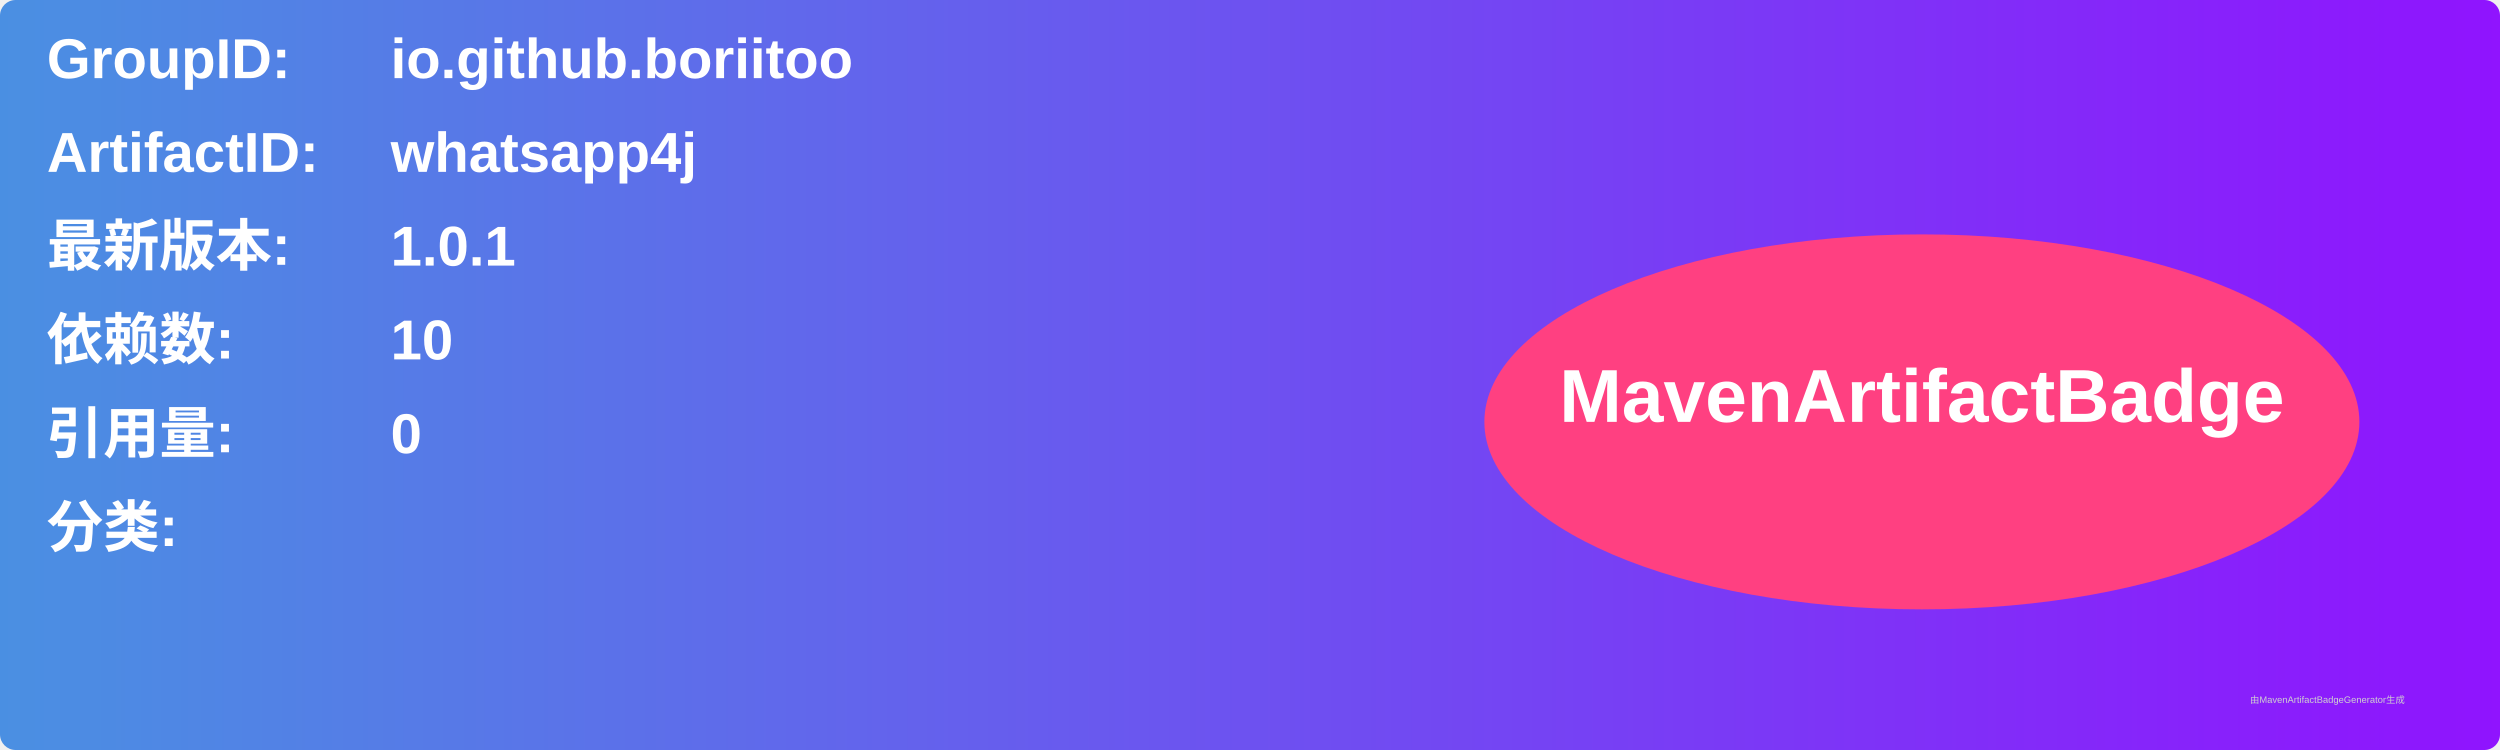
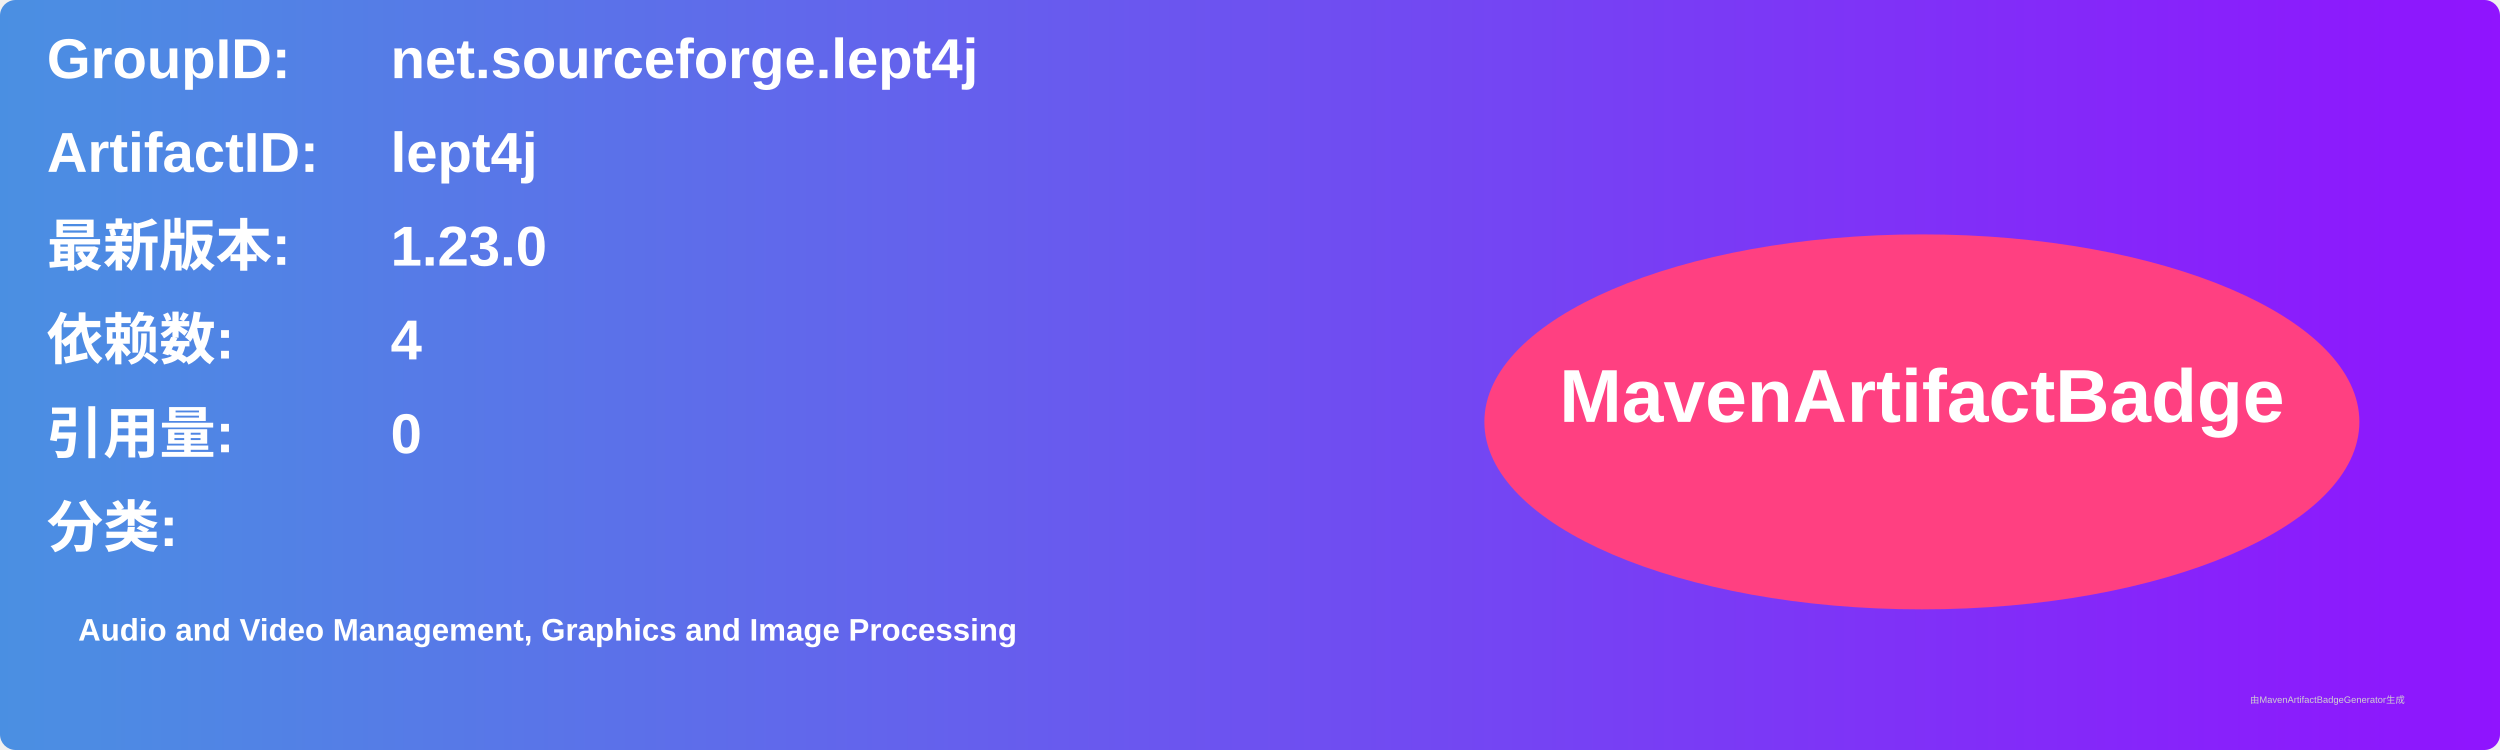
<svg xmlns="http://www.w3.org/2000/svg" width="800" height="240" viewBox="0 0 800 240">
  <linearGradient id="grad" x1="0%" y1="0%" x2="100%" y2="0%">
    <stop offset="0%" stop-color="#4a90e2" />
    <stop offset="100%" stop-color="#9013fe" />
  </linearGradient>
  <rect width="100%" height="100%" rx="5" ry="5" fill="url(#grad)" />
  <g transform="translate(15, 15)">
    <text x="0" y="10" font-family="Arial" font-size="18" fill="white" font-weight="bold" width="260">GroupID:</text>
-     <text x="110" y="10" font-family="Arial" font-size="18" fill="white" font-weight="bold" width="460">io.github.boriitoo</text>
+     <text x="110" y="10" font-family="Arial" font-size="18" fill="white" font-weight="bold" width="460">net.sourceforge.lept4j</text>
    <text x="0" y="40" font-family="Arial" font-size="18" fill="white" font-weight="bold" width="260">ArtifactID:</text>
-     <text x="110" y="40" font-family="Arial" font-size="18" fill="white" font-weight="bold" width="460">whatsapp4j</text>
+     <text x="110" y="40" font-family="Arial" font-size="18" fill="white" font-weight="bold" width="460">lept4j</text>
    <text x="0" y="70" font-family="Arial" font-size="18" fill="white" font-weight="bold">最新版本:</text>
    <text x="110" y="70" font-family="Arial" font-size="18" fill="white" font-weight="bold">
-       <tspan font-weight="bold">1.0.1</tspan>
+       <tspan font-weight="bold">1.23.0</tspan>
    </text>
    <text x="0" y="100" font-family="Arial" font-size="18" fill="white" font-weight="bold">依赖数: </text>
    <text x="110" y="100" font-family="Arial" font-size="18" fill="white">
-       <tspan font-weight="bold">10</tspan>
+       <tspan font-weight="bold">4</tspan>
    </text>
    <text x="0" y="130" font-family="Arial" font-size="18" fill="white" font-weight="bold">引用量: </text>
    <text x="110" y="130" font-family="Arial" font-size="18" fill="white">
      <tspan font-weight="bold">0</tspan>
    </text>
    <text x="0" y="160" font-family="Arial" font-size="18" fill="white" font-weight="bold">分类:</text>
    <text x="10" y="190" font-family="Arial" font-size="10" fill="white">
-       <tspan font-weight="bold" />
+       <tspan font-weight="bold">Audio and Video Management, Graphics and Image Processing</tspan>
    </text>
    <ellipse cx="600" cy="120" rx="140" ry="60" fill="#ff4081" />
    <text x="600" y="120" text-anchor="middle" font-family="Arial" font-size="24" fill="white" font-weight="bold">MavenArtifactBadge</text>
  </g>
  <text x="720" y="225" font-family="Arial" font-size="3" fill="#d0d0d0">由MavenArtifactBadgeGenerator生成</text>
</svg>
